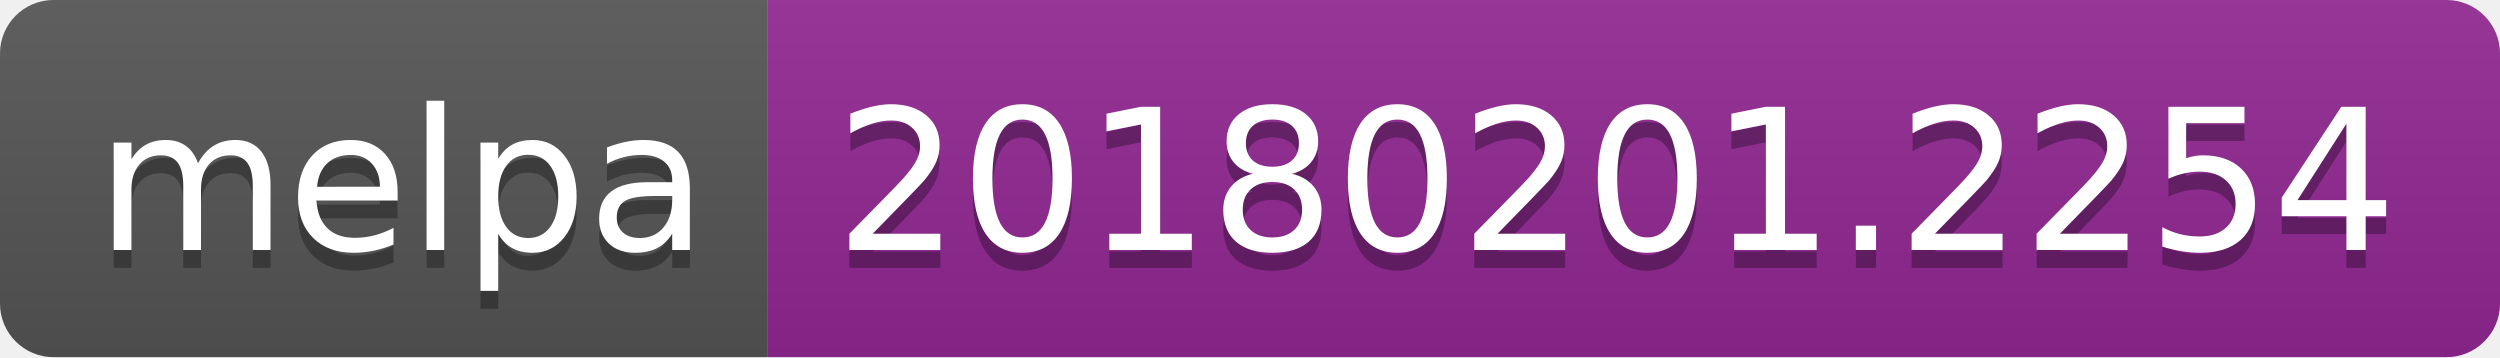
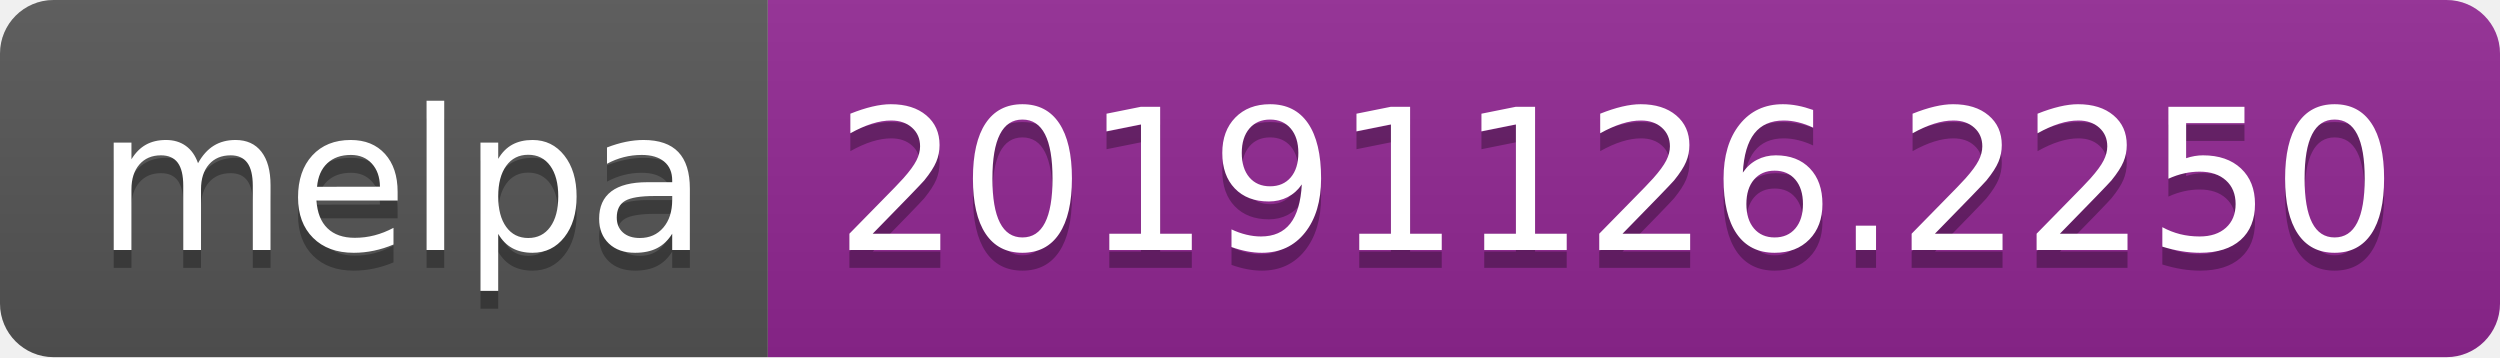
<svg xmlns="http://www.w3.org/2000/svg" width="140" height="20">
  <linearGradient id="b" x2="0" y2="100%">
    <stop offset="0" stop-color="#bbb" stop-opacity=".1" />
    <stop offset="1" stop-opacity=".1" />
  </linearGradient>
  <clipPath id="a">
    <rect width="140" height="20" rx="3" fill="#fff" />
  </clipPath>
  <g clip-path="url(#a)">
    <path fill="#555" d="M0 0h43v20H0z" />
    <path fill="#922793" d="M43 0h97v20H43z" />
    <path fill="url(#b)" d="M0 0h140v20H0z" />
  </g>
  <g fill="#fff" text-anchor="middle" font-family="DejaVu Sans,Verdana,Geneva,sans-serif" font-size="110">
    <text x="225" y="150" fill="#010101" fill-opacity=".3" transform="scale(.1)" textLength="330">melpa</text>
    <text x="225" y="140" transform="scale(.1)" textLength="330">melpa</text>
-     <text x="905" y="150" fill="#010101" fill-opacity=".3" transform="scale(.1)" textLength="870">20180201.2254</text>
-     <text x="905" y="140" transform="scale(.1)" textLength="870">20180201.2254</text>
+     <text x="905" y="150" fill="#010101" fill-opacity=".3" transform="scale(.1)" textLength="870">20191126.2250</text>
+     <text x="905" y="140" transform="scale(.1)" textLength="870">20191126.2250</text>
  </g>
</svg>
